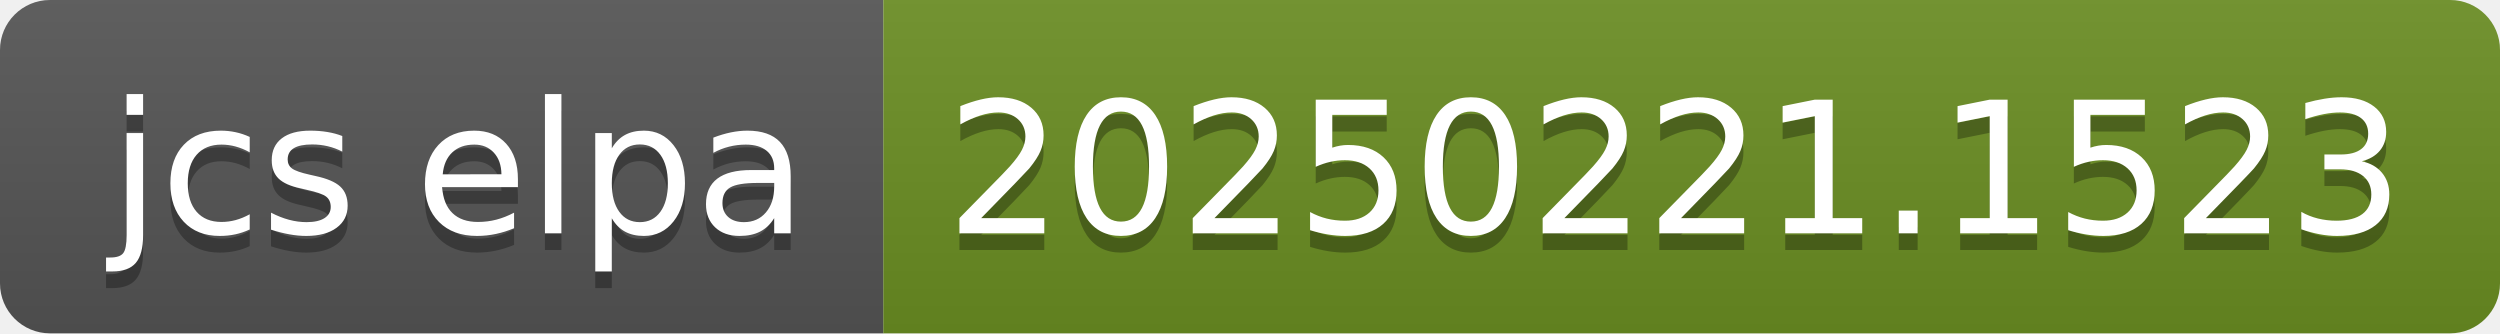
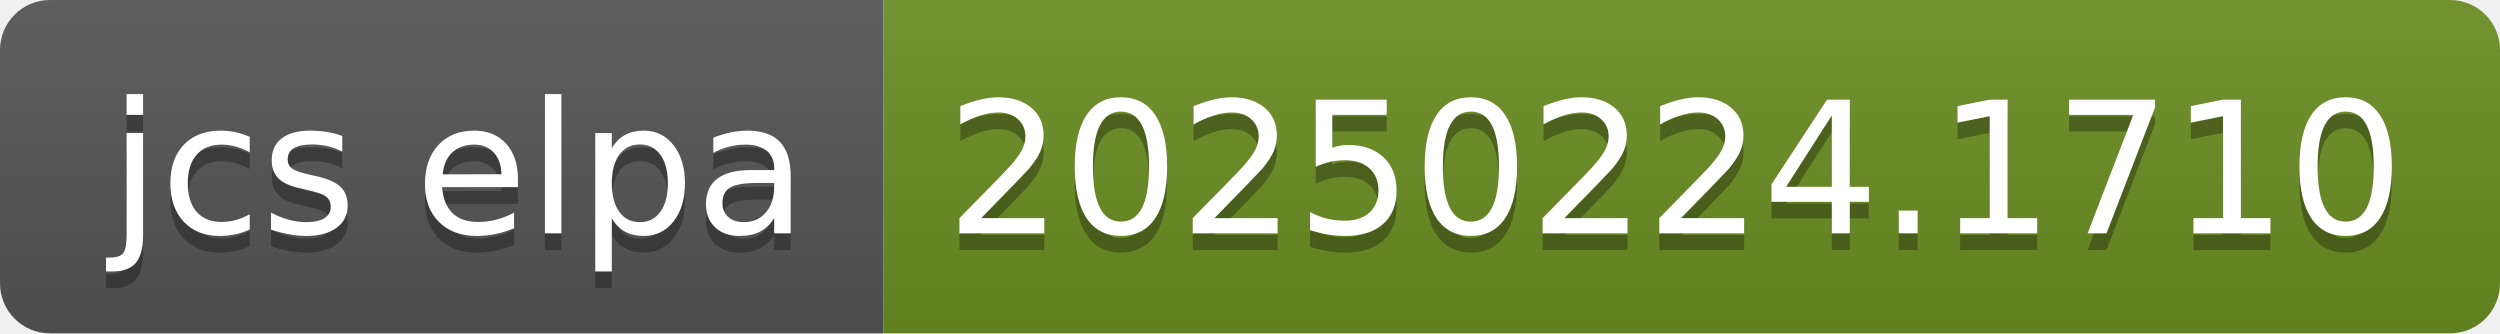
- <svg xmlns="http://www.w3.org/2000/svg" width="150" height="20" role="img" aria-label="jcs elpa: 20250221.1523">
+ <svg xmlns="http://www.w3.org/2000/svg" width="150" height="20" role="img" aria-label="jcs elpa: 20250224.1710">
  <linearGradient id="s" x2="0" y2="100%">
    <stop offset="0" stop-color="#bbb" stop-opacity=".1" />
    <stop offset="1" stop-opacity=".1" />
  </linearGradient>
  <clipPath id="r">
    <rect width="150" height="20" rx="3" fill="#fff" />
  </clipPath>
  <g clip-path="url(#r)">
    <rect width="53" height="20" fill="#555" />
    <rect x="53" width="97" height="20" fill="#6b8e23" />
    <rect width="150" height="20" fill="url(#s)" />
  </g>
  <g fill="#fff" text-anchor="middle" font-family="Verdana,Geneva,DejaVu Sans,sans-serif" text-rendering="geometricPrecision" font-size="110">
    <text aria-hidden="true" x="275" y="150" fill="#010101" fill-opacity=".3" transform="scale(.1)" textLength="430">jcs elpa</text>
    <text x="275" y="140" transform="scale(.1)" fill="#fff" textLength="430">jcs elpa</text>
-     <text aria-hidden="true" x="1005" y="150" fill="#010101" fill-opacity=".3" transform="scale(.1)" textLength="870">20250221.1523</text>
-     <text x="1005" y="140" transform="scale(.1)" fill="#fff" textLength="870">20250221.1523</text>
+     <text aria-hidden="true" x="1005" y="150" fill="#010101" fill-opacity=".3" transform="scale(.1)" textLength="870">20250224.1710</text>
+     <text x="1005" y="140" transform="scale(.1)" fill="#fff" textLength="870">20250224.1710</text>
  </g>
</svg>
